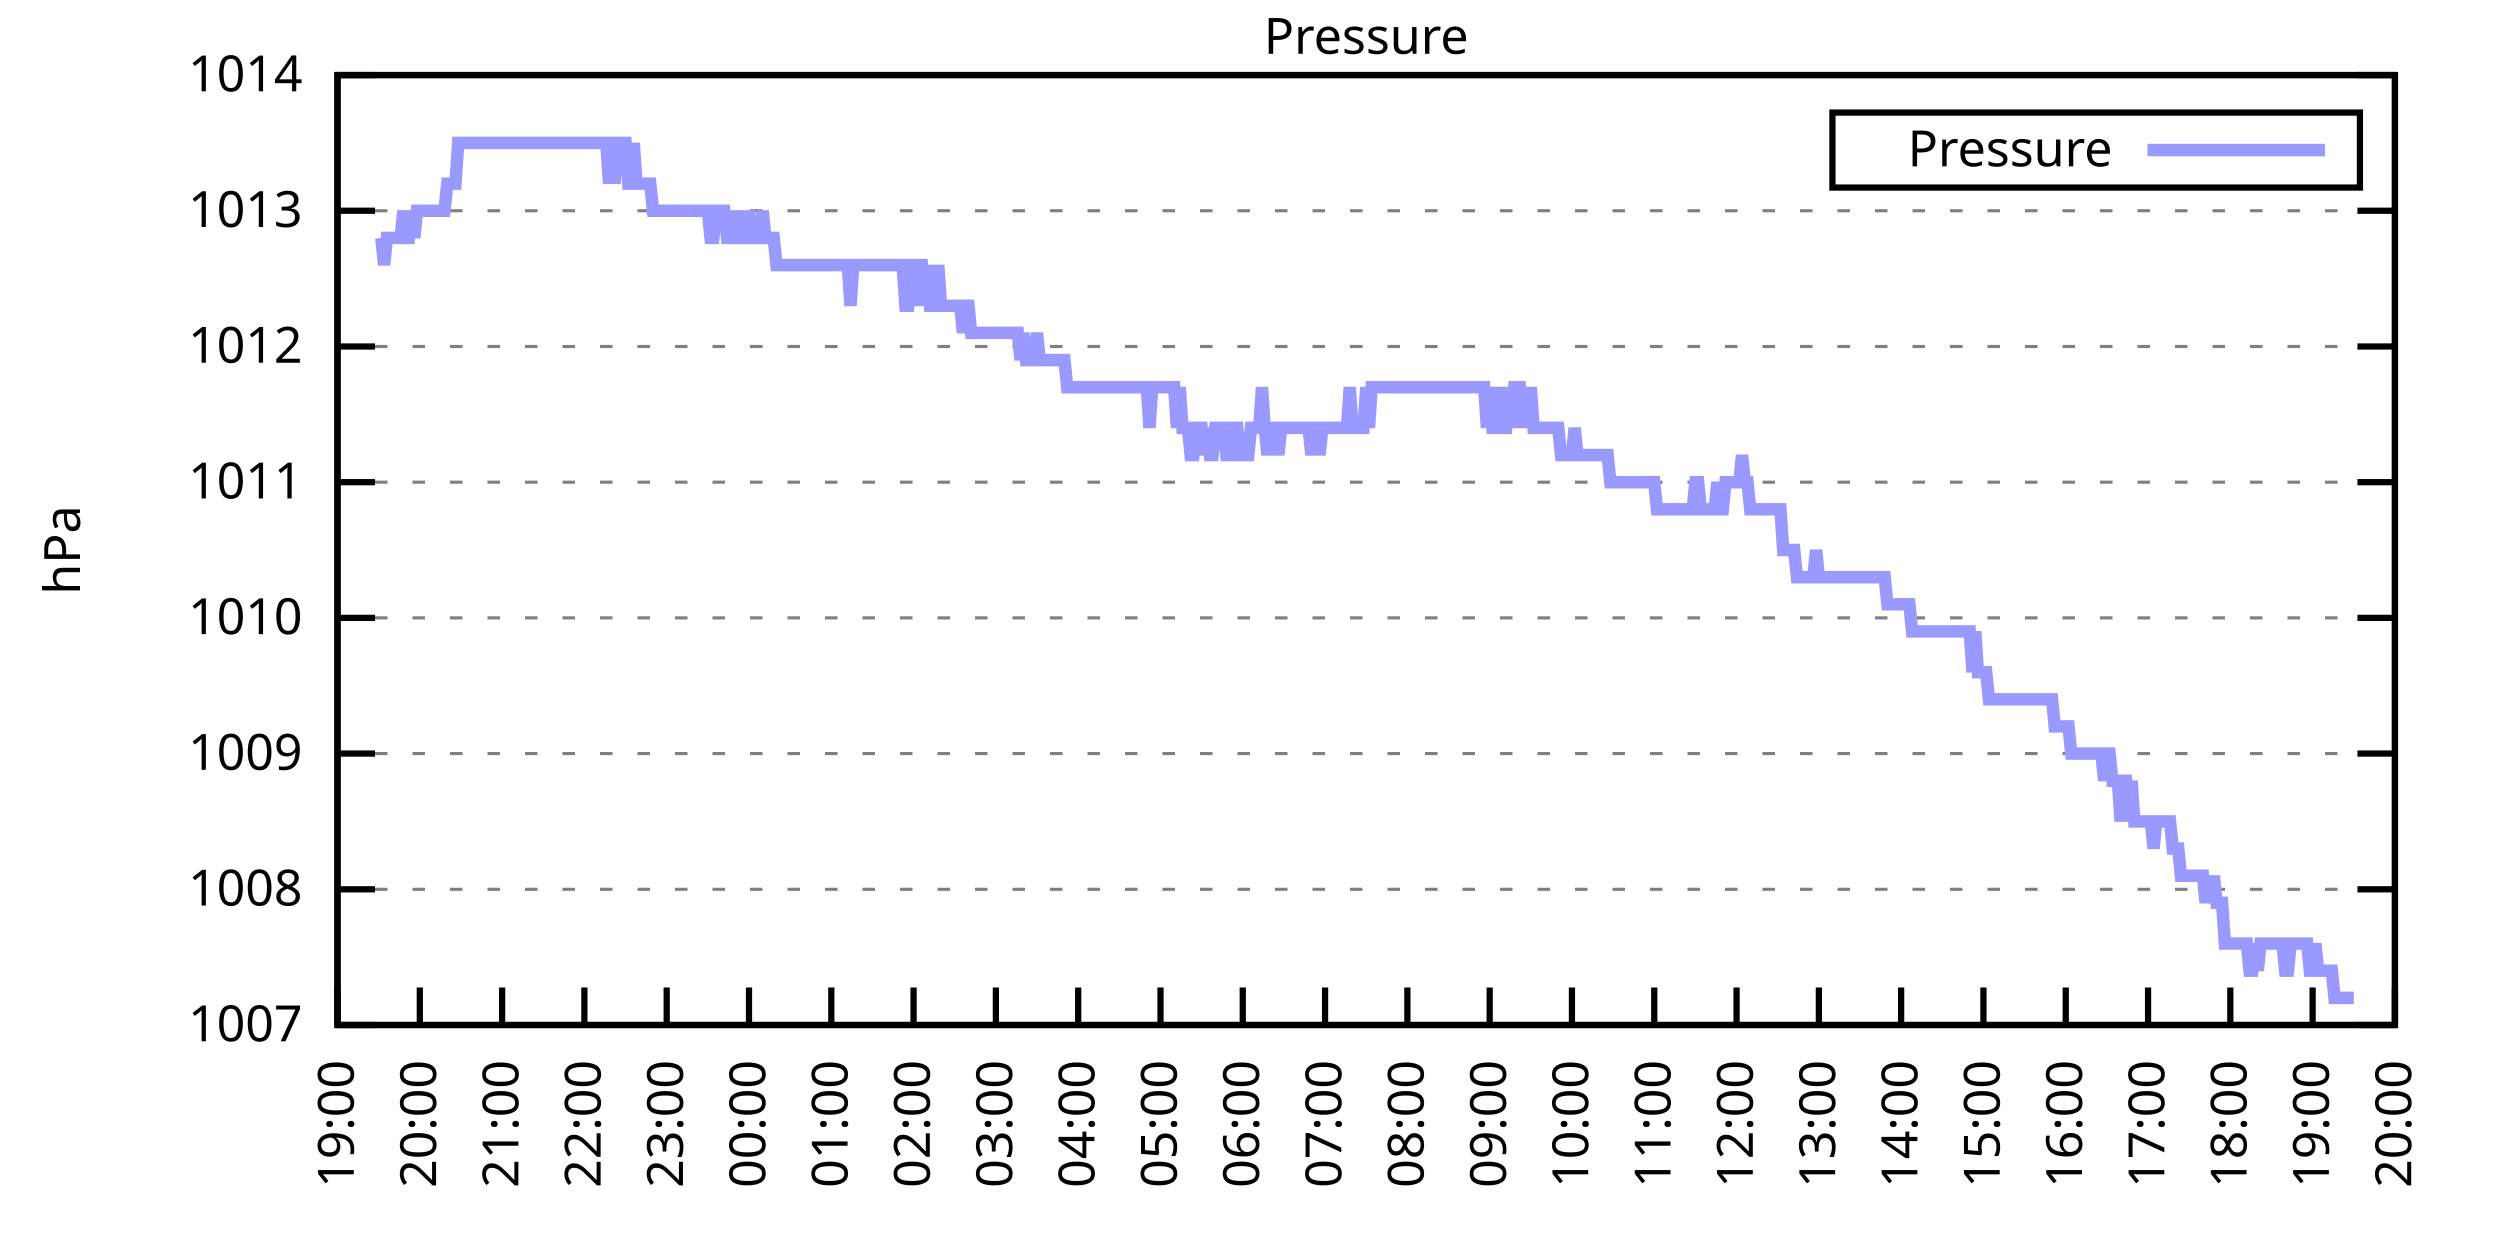
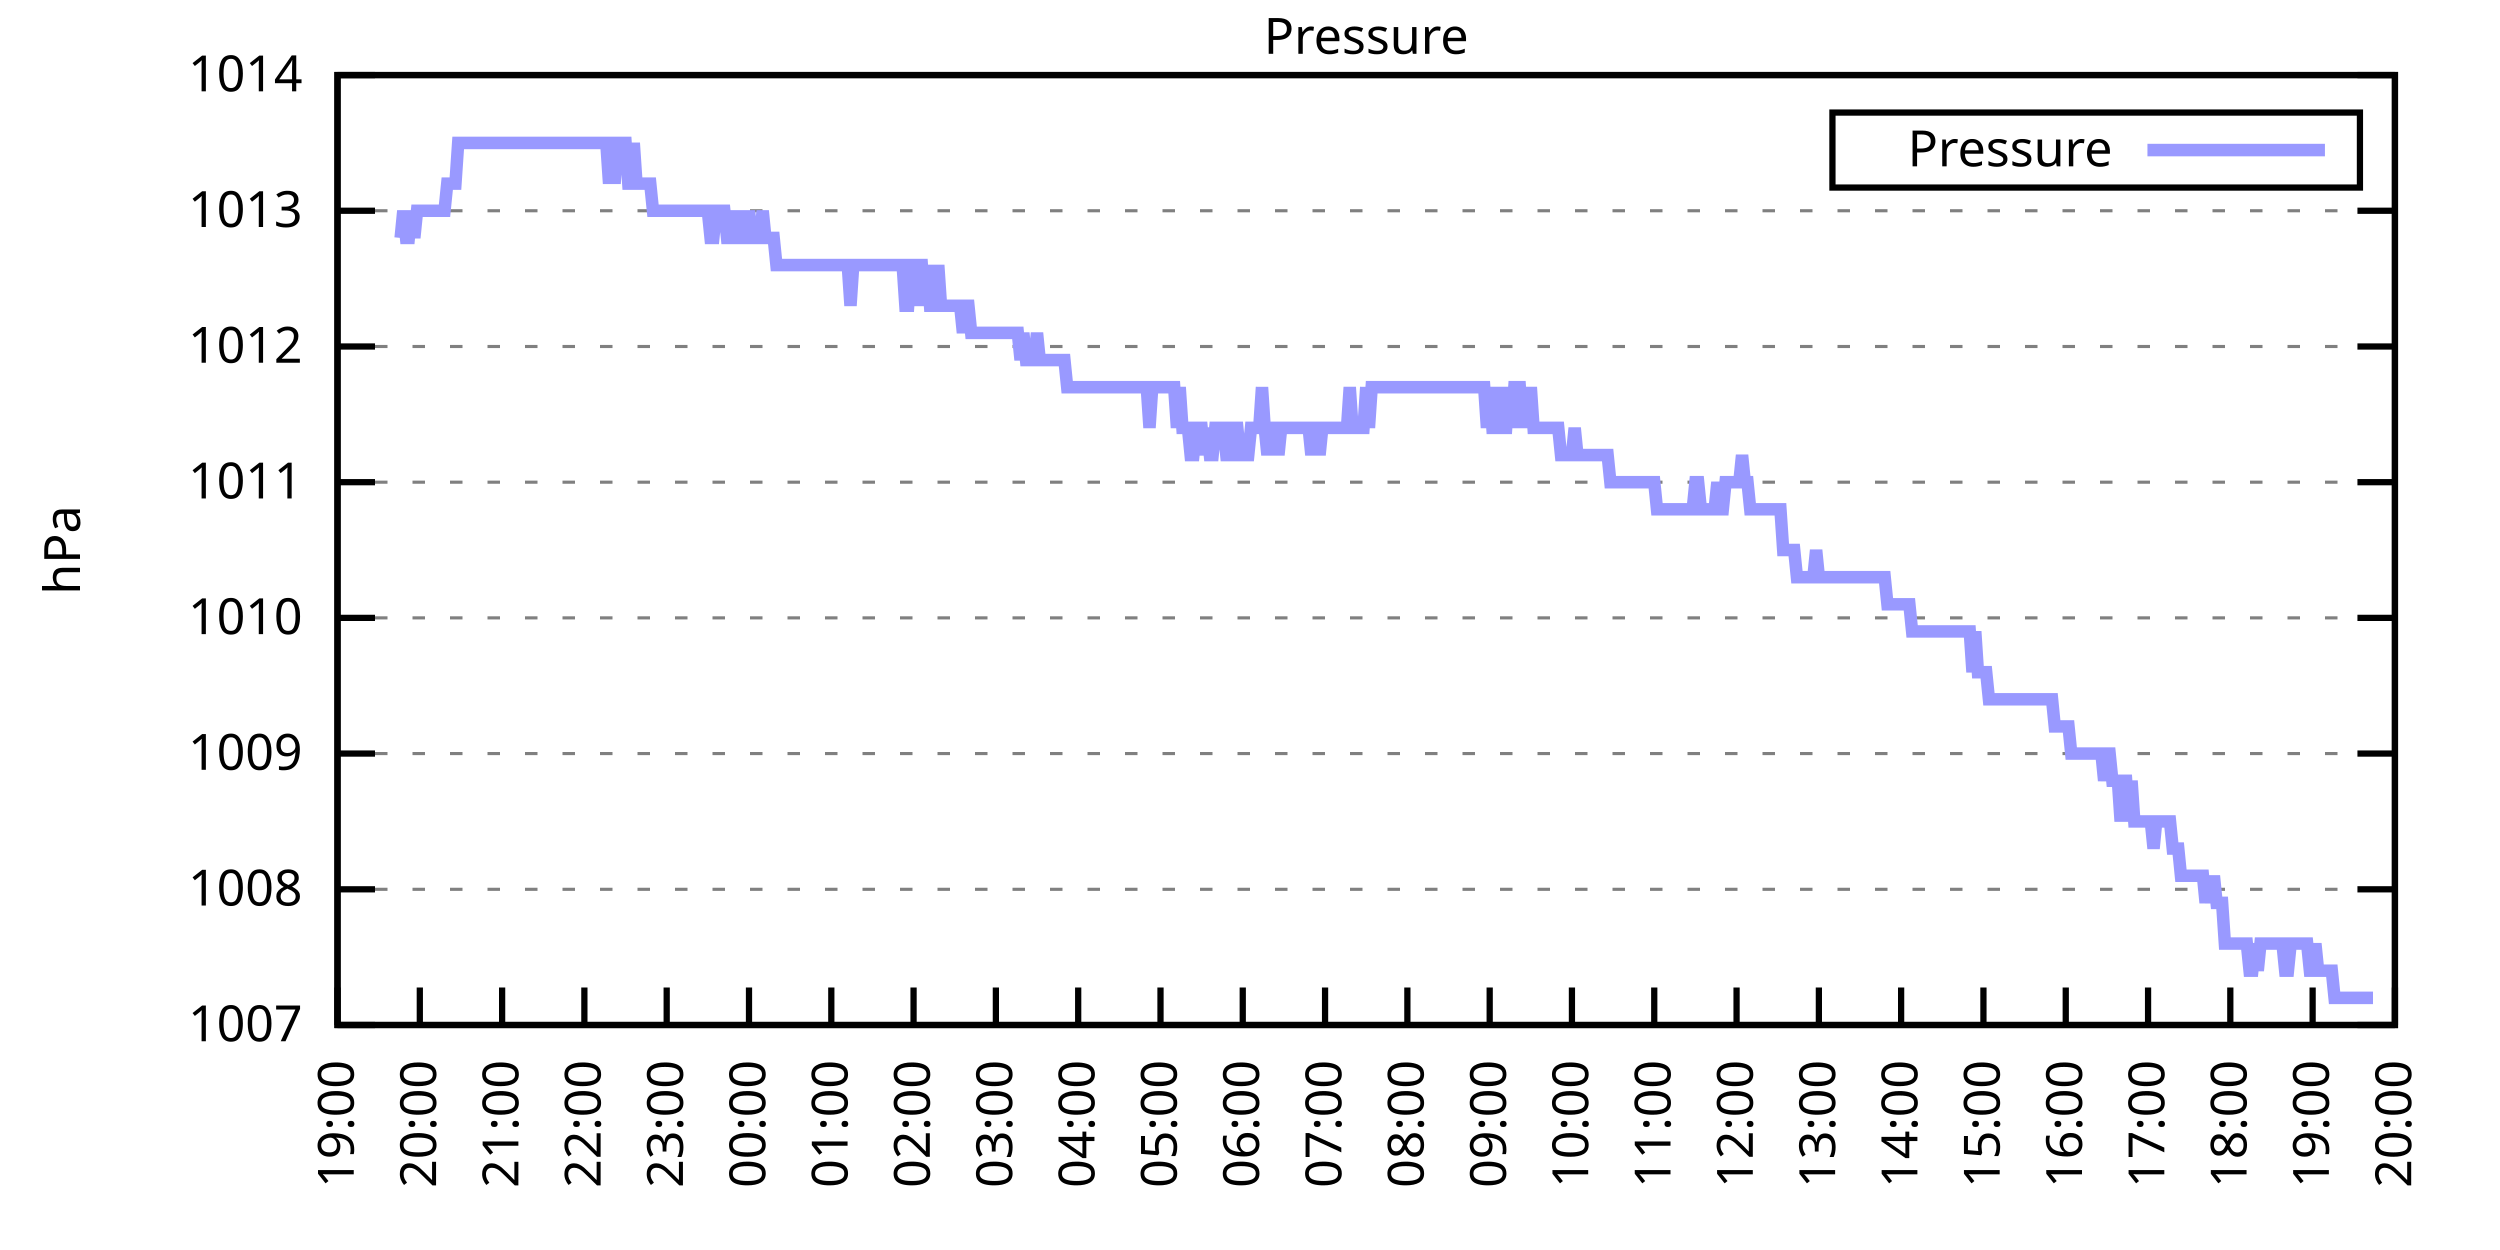
<svg xmlns="http://www.w3.org/2000/svg" xmlns:xlink="http://www.w3.org/1999/xlink" width="400" height="200" viewBox="0 0 400 200">
  <g id="gnuplot_canvas">
    <rect x="0" y="0" width="400" height="200" fill="none" />
    <defs>
      <circle id="gpDot" r="0.5" stroke-width="0.5" stroke="currentColor" />
      <path id="gpPt0" stroke-width="0.333" stroke="currentColor" d="M-1,0 h2 M0,-1 v2" />
      <path id="gpPt1" stroke-width="0.333" stroke="currentColor" d="M-1,-1 L1,1 M1,-1 L-1,1" />
      <path id="gpPt2" stroke-width="0.333" stroke="currentColor" d="M-1,0 L1,0 M0,-1 L0,1 M-1,-1 L1,1 M-1,1 L1,-1" />
      <rect id="gpPt3" stroke-width="0.333" stroke="currentColor" x="-1" y="-1" width="2" height="2" />
      <rect id="gpPt4" stroke-width="0.333" stroke="currentColor" fill="currentColor" x="-1" y="-1" width="2" height="2" />
      <circle id="gpPt5" stroke-width="0.333" stroke="currentColor" cx="0" cy="0" r="1" />
      <use xlink:href="#gpPt5" id="gpPt6" fill="currentColor" stroke="none" />
      <path id="gpPt7" stroke-width="0.333" stroke="currentColor" d="M0,-1.33 L-1.33,0.67 L1.33,0.67 z" />
      <use xlink:href="#gpPt7" id="gpPt8" fill="currentColor" stroke="none" />
      <use xlink:href="#gpPt7" id="gpPt9" stroke="currentColor" transform="rotate(180)" />
      <use xlink:href="#gpPt9" id="gpPt10" fill="currentColor" stroke="none" />
      <use xlink:href="#gpPt3" id="gpPt11" stroke="currentColor" transform="rotate(45)" />
      <use xlink:href="#gpPt11" id="gpPt12" fill="currentColor" stroke="none" />
      <path id="gpPt13" stroke-width="0.333" stroke="currentColor" d="M0,1.330 L1.265,0.411 L0.782,-1.067 L-0.782,-1.076 L-1.265,0.411 z" />
      <use xlink:href="#gpPt13" id="gpPt14" fill="currentColor" stroke="none" />
      <filter id="textbox" filterUnits="objectBoundingBox" x="0" y="0" height="1" width="1">
        <feFlood flood-color="white" flood-opacity="1" result="bgnd" />
        <feComposite in="SourceGraphic" in2="bgnd" operator="atop" />
      </filter>
      <filter id="greybox" filterUnits="objectBoundingBox" x="0" y="0" height="1" width="1">
        <feFlood flood-color="lightgrey" flood-opacity="1" result="grey" />
        <feComposite in="SourceGraphic" in2="grey" operator="atop" />
      </filter>
    </defs>
    <g fill="none" color="white" stroke="currentColor" stroke-width="1.00" stroke-linecap="butt" stroke-linejoin="miter">
</g>
    <g fill="none" color="black" stroke="currentColor" stroke-width="1.00" stroke-linecap="butt" stroke-linejoin="miter">
      <g stroke="none" shape-rendering="crispEdges">
        <polygon fill="rgb(255, 255, 255)" points="54.00,164.00 383.18,164.00 383.18,12.02 54.00,12.02 " />
      </g>
    </g>
    <g fill="none" color="black" stroke="currentColor" stroke-width="1.00" stroke-linecap="butt" stroke-linejoin="miter">
</g>
    <g fill="none" color="black" stroke="black" stroke-width="0.50" stroke-linecap="butt" stroke-linejoin="miter">
</g>
    <g fill="none" color="gray" stroke="currentColor" stroke-width="0.50" stroke-linecap="butt" stroke-linejoin="miter">
      <path stroke="gray" stroke-dasharray="2,4" class="gridline" d="M54.00,164.00 L383.19,164.00  " />
    </g>
    <g fill="none" color="gray" stroke="gray" stroke-width="1.00" stroke-linecap="butt" stroke-linejoin="miter">
</g>
    <g fill="none" color="black" stroke="currentColor" stroke-width="1.00" stroke-linecap="butt" stroke-linejoin="miter">
      <path stroke="black" d="M54.00,164.00 L60.00,164.00 M383.19,164.00 L377.19,164.00  " />
      <g transform="translate(48.40,166.60)" stroke="none" fill="black" font-family="Sans" font-size="8.00" text-anchor="end">
        <text>
          <tspan font-family="Sans"> 1007</tspan>
        </text>
      </g>
    </g>
    <g fill="none" color="black" stroke="currentColor" stroke-width="1.00" stroke-linecap="butt" stroke-linejoin="miter">
</g>
    <g fill="none" color="black" stroke="black" stroke-width="0.50" stroke-linecap="butt" stroke-linejoin="miter">
</g>
    <g fill="none" color="gray" stroke="currentColor" stroke-width="0.50" stroke-linecap="butt" stroke-linejoin="miter">
      <path stroke="gray" stroke-dasharray="2,4" class="gridline" d="M54.00,142.29 L383.19,142.29  " />
    </g>
    <g fill="none" color="gray" stroke="gray" stroke-width="1.00" stroke-linecap="butt" stroke-linejoin="miter">
</g>
    <g fill="none" color="black" stroke="currentColor" stroke-width="1.00" stroke-linecap="butt" stroke-linejoin="miter">
      <path stroke="black" d="M54.00,142.29 L60.00,142.29 M383.19,142.29 L377.19,142.29  " />
      <g transform="translate(48.40,144.89)" stroke="none" fill="black" font-family="Sans" font-size="8.00" text-anchor="end">
        <text>
          <tspan font-family="Sans"> 1008</tspan>
        </text>
      </g>
    </g>
    <g fill="none" color="black" stroke="currentColor" stroke-width="1.00" stroke-linecap="butt" stroke-linejoin="miter">
</g>
    <g fill="none" color="black" stroke="black" stroke-width="0.50" stroke-linecap="butt" stroke-linejoin="miter">
</g>
    <g fill="none" color="gray" stroke="currentColor" stroke-width="0.50" stroke-linecap="butt" stroke-linejoin="miter">
      <path stroke="gray" stroke-dasharray="2,4" class="gridline" d="M54.00,120.57 L383.19,120.57  " />
    </g>
    <g fill="none" color="gray" stroke="gray" stroke-width="1.00" stroke-linecap="butt" stroke-linejoin="miter">
</g>
    <g fill="none" color="black" stroke="currentColor" stroke-width="1.00" stroke-linecap="butt" stroke-linejoin="miter">
      <path stroke="black" d="M54.00,120.57 L60.00,120.57 M383.19,120.57 L377.19,120.57  " />
      <g transform="translate(48.40,123.17)" stroke="none" fill="black" font-family="Sans" font-size="8.00" text-anchor="end">
        <text>
          <tspan font-family="Sans"> 1009</tspan>
        </text>
      </g>
    </g>
    <g fill="none" color="black" stroke="currentColor" stroke-width="1.00" stroke-linecap="butt" stroke-linejoin="miter">
</g>
    <g fill="none" color="black" stroke="black" stroke-width="0.50" stroke-linecap="butt" stroke-linejoin="miter">
</g>
    <g fill="none" color="gray" stroke="currentColor" stroke-width="0.50" stroke-linecap="butt" stroke-linejoin="miter">
      <path stroke="gray" stroke-dasharray="2,4" class="gridline" d="M54.00,98.86 L383.19,98.86  " />
    </g>
    <g fill="none" color="gray" stroke="gray" stroke-width="1.00" stroke-linecap="butt" stroke-linejoin="miter">
</g>
    <g fill="none" color="black" stroke="currentColor" stroke-width="1.00" stroke-linecap="butt" stroke-linejoin="miter">
      <path stroke="black" d="M54.00,98.86 L60.00,98.86 M383.19,98.86 L377.19,98.86  " />
      <g transform="translate(48.40,101.46)" stroke="none" fill="black" font-family="Sans" font-size="8.00" text-anchor="end">
        <text>
          <tspan font-family="Sans"> 1010</tspan>
        </text>
      </g>
    </g>
    <g fill="none" color="black" stroke="currentColor" stroke-width="1.00" stroke-linecap="butt" stroke-linejoin="miter">
</g>
    <g fill="none" color="black" stroke="black" stroke-width="0.50" stroke-linecap="butt" stroke-linejoin="miter">
</g>
    <g fill="none" color="gray" stroke="currentColor" stroke-width="0.50" stroke-linecap="butt" stroke-linejoin="miter">
      <path stroke="gray" stroke-dasharray="2,4" class="gridline" d="M54.00,77.15 L383.19,77.15  " />
    </g>
    <g fill="none" color="gray" stroke="gray" stroke-width="1.00" stroke-linecap="butt" stroke-linejoin="miter">
</g>
    <g fill="none" color="black" stroke="currentColor" stroke-width="1.00" stroke-linecap="butt" stroke-linejoin="miter">
      <path stroke="black" d="M54.00,77.15 L60.00,77.15 M383.19,77.15 L377.19,77.15  " />
      <g transform="translate(48.40,79.75)" stroke="none" fill="black" font-family="Sans" font-size="8.00" text-anchor="end">
        <text>
          <tspan font-family="Sans"> 1011</tspan>
        </text>
      </g>
    </g>
    <g fill="none" color="black" stroke="currentColor" stroke-width="1.00" stroke-linecap="butt" stroke-linejoin="miter">
</g>
    <g fill="none" color="black" stroke="black" stroke-width="0.50" stroke-linecap="butt" stroke-linejoin="miter">
</g>
    <g fill="none" color="gray" stroke="currentColor" stroke-width="0.50" stroke-linecap="butt" stroke-linejoin="miter">
      <path stroke="gray" stroke-dasharray="2,4" class="gridline" d="M54.00,55.44 L383.19,55.44  " />
    </g>
    <g fill="none" color="gray" stroke="gray" stroke-width="1.00" stroke-linecap="butt" stroke-linejoin="miter">
</g>
    <g fill="none" color="black" stroke="currentColor" stroke-width="1.00" stroke-linecap="butt" stroke-linejoin="miter">
      <path stroke="black" d="M54.00,55.44 L60.00,55.44 M383.19,55.44 L377.19,55.44  " />
      <g transform="translate(48.40,58.04)" stroke="none" fill="black" font-family="Sans" font-size="8.00" text-anchor="end">
        <text>
          <tspan font-family="Sans"> 1012</tspan>
        </text>
      </g>
    </g>
    <g fill="none" color="black" stroke="currentColor" stroke-width="1.00" stroke-linecap="butt" stroke-linejoin="miter">
</g>
    <g fill="none" color="black" stroke="black" stroke-width="0.50" stroke-linecap="butt" stroke-linejoin="miter">
</g>
    <g fill="none" color="gray" stroke="currentColor" stroke-width="0.50" stroke-linecap="butt" stroke-linejoin="miter">
      <path stroke="gray" stroke-dasharray="2,4" class="gridline" d="M54.00,33.72 L383.19,33.72  " />
    </g>
    <g fill="none" color="gray" stroke="gray" stroke-width="1.00" stroke-linecap="butt" stroke-linejoin="miter">
</g>
    <g fill="none" color="black" stroke="currentColor" stroke-width="1.00" stroke-linecap="butt" stroke-linejoin="miter">
      <path stroke="black" d="M54.00,33.72 L60.00,33.72 M383.19,33.72 L377.19,33.72  " />
      <g transform="translate(48.40,36.32)" stroke="none" fill="black" font-family="Sans" font-size="8.00" text-anchor="end">
        <text>
          <tspan font-family="Sans"> 1013</tspan>
        </text>
      </g>
    </g>
    <g fill="none" color="black" stroke="currentColor" stroke-width="1.00" stroke-linecap="butt" stroke-linejoin="miter">
</g>
    <g fill="none" color="black" stroke="black" stroke-width="0.50" stroke-linecap="butt" stroke-linejoin="miter">
</g>
    <g fill="none" color="gray" stroke="currentColor" stroke-width="0.50" stroke-linecap="butt" stroke-linejoin="miter">
      <path stroke="gray" stroke-dasharray="2,4" class="gridline" d="M54.00,12.01 L383.19,12.01  " />
    </g>
    <g fill="none" color="gray" stroke="gray" stroke-width="1.00" stroke-linecap="butt" stroke-linejoin="miter">
</g>
    <g fill="none" color="black" stroke="currentColor" stroke-width="1.00" stroke-linecap="butt" stroke-linejoin="miter">
      <path stroke="black" d="M54.00,12.01 L60.00,12.01 M383.19,12.01 L377.19,12.01  " />
      <g transform="translate(48.40,14.61)" stroke="none" fill="black" font-family="Sans" font-size="8.00" text-anchor="end">
        <text>
          <tspan font-family="Sans"> 1014</tspan>
        </text>
      </g>
    </g>
    <g fill="none" color="black" stroke="currentColor" stroke-width="1.00" stroke-linecap="butt" stroke-linejoin="miter">
      <path stroke="black" d="M54.00,164.00 L54.00,158.00  " />
      <g transform="translate(56.60,169.60) rotate(270.00)" stroke="none" fill="black" font-family="Sans" font-size="8.00" text-anchor="end">
        <text>
          <tspan font-family="Sans">19:00</tspan>
        </text>
      </g>
    </g>
    <g fill="none" color="black" stroke="currentColor" stroke-width="1.00" stroke-linecap="butt" stroke-linejoin="miter">
      <path stroke="black" d="M67.17,164.00 L67.17,158.00  " />
      <g transform="translate(69.77,169.60) rotate(270.00)" stroke="none" fill="black" font-family="Sans" font-size="8.00" text-anchor="end">
        <text>
          <tspan font-family="Sans">20:00</tspan>
        </text>
      </g>
    </g>
    <g fill="none" color="black" stroke="currentColor" stroke-width="1.00" stroke-linecap="butt" stroke-linejoin="miter">
      <path stroke="black" d="M80.34,164.00 L80.34,158.00  " />
      <g transform="translate(82.94,169.60) rotate(270.00)" stroke="none" fill="black" font-family="Sans" font-size="8.00" text-anchor="end">
        <text>
          <tspan font-family="Sans">21:00</tspan>
        </text>
      </g>
    </g>
    <g fill="none" color="black" stroke="currentColor" stroke-width="1.00" stroke-linecap="butt" stroke-linejoin="miter">
      <path stroke="black" d="M93.50,164.00 L93.50,158.00  " />
      <g transform="translate(96.10,169.60) rotate(270.00)" stroke="none" fill="black" font-family="Sans" font-size="8.00" text-anchor="end">
        <text>
          <tspan font-family="Sans">22:00</tspan>
        </text>
      </g>
    </g>
    <g fill="none" color="black" stroke="currentColor" stroke-width="1.00" stroke-linecap="butt" stroke-linejoin="miter">
      <path stroke="black" d="M106.67,164.00 L106.67,158.00  " />
      <g transform="translate(109.27,169.60) rotate(270.00)" stroke="none" fill="black" font-family="Sans" font-size="8.00" text-anchor="end">
        <text>
          <tspan font-family="Sans">23:00</tspan>
        </text>
      </g>
    </g>
    <g fill="none" color="black" stroke="currentColor" stroke-width="1.00" stroke-linecap="butt" stroke-linejoin="miter">
      <path stroke="black" d="M119.84,164.00 L119.84,158.00  " />
      <g transform="translate(122.44,169.60) rotate(270.00)" stroke="none" fill="black" font-family="Sans" font-size="8.00" text-anchor="end">
        <text>
          <tspan font-family="Sans">00:00</tspan>
        </text>
      </g>
    </g>
    <g fill="none" color="black" stroke="currentColor" stroke-width="1.00" stroke-linecap="butt" stroke-linejoin="miter">
      <path stroke="black" d="M133.01,164.00 L133.01,158.00  " />
      <g transform="translate(135.61,169.60) rotate(270.00)" stroke="none" fill="black" font-family="Sans" font-size="8.00" text-anchor="end">
        <text>
          <tspan font-family="Sans">01:00</tspan>
        </text>
      </g>
    </g>
    <g fill="none" color="black" stroke="currentColor" stroke-width="1.00" stroke-linecap="butt" stroke-linejoin="miter">
      <path stroke="black" d="M146.17,164.00 L146.17,158.00  " />
      <g transform="translate(148.77,169.60) rotate(270.00)" stroke="none" fill="black" font-family="Sans" font-size="8.00" text-anchor="end">
        <text>
          <tspan font-family="Sans">02:00</tspan>
        </text>
      </g>
    </g>
    <g fill="none" color="black" stroke="currentColor" stroke-width="1.00" stroke-linecap="butt" stroke-linejoin="miter">
      <path stroke="black" d="M159.34,164.00 L159.34,158.00  " />
      <g transform="translate(161.94,169.60) rotate(270.00)" stroke="none" fill="black" font-family="Sans" font-size="8.00" text-anchor="end">
        <text>
          <tspan font-family="Sans">03:00</tspan>
        </text>
      </g>
    </g>
    <g fill="none" color="black" stroke="currentColor" stroke-width="1.00" stroke-linecap="butt" stroke-linejoin="miter">
      <path stroke="black" d="M172.51,164.00 L172.51,158.00  " />
      <g transform="translate(175.11,169.60) rotate(270.00)" stroke="none" fill="black" font-family="Sans" font-size="8.00" text-anchor="end">
        <text>
          <tspan font-family="Sans">04:00</tspan>
        </text>
      </g>
    </g>
    <g fill="none" color="black" stroke="currentColor" stroke-width="1.00" stroke-linecap="butt" stroke-linejoin="miter">
      <path stroke="black" d="M185.68,164.00 L185.68,158.00  " />
      <g transform="translate(188.28,169.60) rotate(270.00)" stroke="none" fill="black" font-family="Sans" font-size="8.00" text-anchor="end">
        <text>
          <tspan font-family="Sans">05:00</tspan>
        </text>
      </g>
    </g>
    <g fill="none" color="black" stroke="currentColor" stroke-width="1.00" stroke-linecap="butt" stroke-linejoin="miter">
      <path stroke="black" d="M198.84,164.00 L198.84,158.00  " />
      <g transform="translate(201.44,169.60) rotate(270.00)" stroke="none" fill="black" font-family="Sans" font-size="8.00" text-anchor="end">
        <text>
          <tspan font-family="Sans">06:00</tspan>
        </text>
      </g>
    </g>
    <g fill="none" color="black" stroke="currentColor" stroke-width="1.00" stroke-linecap="butt" stroke-linejoin="miter">
      <path stroke="black" d="M212.01,164.00 L212.01,158.00  " />
      <g transform="translate(214.61,169.60) rotate(270.00)" stroke="none" fill="black" font-family="Sans" font-size="8.00" text-anchor="end">
        <text>
          <tspan font-family="Sans">07:00</tspan>
        </text>
      </g>
    </g>
    <g fill="none" color="black" stroke="currentColor" stroke-width="1.00" stroke-linecap="butt" stroke-linejoin="miter">
      <path stroke="black" d="M225.18,164.00 L225.18,158.00  " />
      <g transform="translate(227.78,169.60) rotate(270.00)" stroke="none" fill="black" font-family="Sans" font-size="8.00" text-anchor="end">
        <text>
          <tspan font-family="Sans">08:00</tspan>
        </text>
      </g>
    </g>
    <g fill="none" color="black" stroke="currentColor" stroke-width="1.00" stroke-linecap="butt" stroke-linejoin="miter">
      <path stroke="black" d="M238.35,164.00 L238.35,158.00  " />
      <g transform="translate(240.95,169.60) rotate(270.00)" stroke="none" fill="black" font-family="Sans" font-size="8.00" text-anchor="end">
        <text>
          <tspan font-family="Sans">09:00</tspan>
        </text>
      </g>
    </g>
    <g fill="none" color="black" stroke="currentColor" stroke-width="1.00" stroke-linecap="butt" stroke-linejoin="miter">
      <path stroke="black" d="M251.51,164.00 L251.51,158.00  " />
      <g transform="translate(254.11,169.60) rotate(270.00)" stroke="none" fill="black" font-family="Sans" font-size="8.00" text-anchor="end">
        <text>
          <tspan font-family="Sans">10:00</tspan>
        </text>
      </g>
    </g>
    <g fill="none" color="black" stroke="currentColor" stroke-width="1.00" stroke-linecap="butt" stroke-linejoin="miter">
      <path stroke="black" d="M264.68,164.00 L264.68,158.00  " />
      <g transform="translate(267.28,169.60) rotate(270.00)" stroke="none" fill="black" font-family="Sans" font-size="8.00" text-anchor="end">
        <text>
          <tspan font-family="Sans">11:00</tspan>
        </text>
      </g>
    </g>
    <g fill="none" color="black" stroke="currentColor" stroke-width="1.00" stroke-linecap="butt" stroke-linejoin="miter">
      <path stroke="black" d="M277.85,164.00 L277.85,158.00  " />
      <g transform="translate(280.45,169.60) rotate(270.00)" stroke="none" fill="black" font-family="Sans" font-size="8.00" text-anchor="end">
        <text>
          <tspan font-family="Sans">12:00</tspan>
        </text>
      </g>
    </g>
    <g fill="none" color="black" stroke="currentColor" stroke-width="1.00" stroke-linecap="butt" stroke-linejoin="miter">
      <path stroke="black" d="M291.02,164.00 L291.02,158.00  " />
      <g transform="translate(293.62,169.60) rotate(270.00)" stroke="none" fill="black" font-family="Sans" font-size="8.00" text-anchor="end">
        <text>
          <tspan font-family="Sans">13:00</tspan>
        </text>
      </g>
    </g>
    <g fill="none" color="black" stroke="currentColor" stroke-width="1.00" stroke-linecap="butt" stroke-linejoin="miter">
      <path stroke="black" d="M304.18,164.00 L304.18,158.00  " />
      <g transform="translate(306.78,169.60) rotate(270.00)" stroke="none" fill="black" font-family="Sans" font-size="8.00" text-anchor="end">
        <text>
          <tspan font-family="Sans">14:00</tspan>
        </text>
      </g>
    </g>
    <g fill="none" color="black" stroke="currentColor" stroke-width="1.00" stroke-linecap="butt" stroke-linejoin="miter">
      <path stroke="black" d="M317.35,164.00 L317.35,158.00  " />
      <g transform="translate(319.95,169.60) rotate(270.00)" stroke="none" fill="black" font-family="Sans" font-size="8.00" text-anchor="end">
        <text>
          <tspan font-family="Sans">15:00</tspan>
        </text>
      </g>
    </g>
    <g fill="none" color="black" stroke="currentColor" stroke-width="1.00" stroke-linecap="butt" stroke-linejoin="miter">
      <path stroke="black" d="M330.52,164.00 L330.52,158.00  " />
      <g transform="translate(333.12,169.60) rotate(270.00)" stroke="none" fill="black" font-family="Sans" font-size="8.00" text-anchor="end">
        <text>
          <tspan font-family="Sans">16:00</tspan>
        </text>
      </g>
    </g>
    <g fill="none" color="black" stroke="currentColor" stroke-width="1.00" stroke-linecap="butt" stroke-linejoin="miter">
      <path stroke="black" d="M343.69,164.00 L343.69,158.00  " />
      <g transform="translate(346.29,169.60) rotate(270.00)" stroke="none" fill="black" font-family="Sans" font-size="8.00" text-anchor="end">
        <text>
          <tspan font-family="Sans">17:00</tspan>
        </text>
      </g>
    </g>
    <g fill="none" color="black" stroke="currentColor" stroke-width="1.00" stroke-linecap="butt" stroke-linejoin="miter">
      <path stroke="black" d="M356.85,164.00 L356.85,158.00  " />
      <g transform="translate(359.45,169.60) rotate(270.00)" stroke="none" fill="black" font-family="Sans" font-size="8.00" text-anchor="end">
        <text>
          <tspan font-family="Sans">18:00</tspan>
        </text>
      </g>
    </g>
    <g fill="none" color="black" stroke="currentColor" stroke-width="1.00" stroke-linecap="butt" stroke-linejoin="miter">
      <path stroke="black" d="M370.02,164.00 L370.02,158.00  " />
      <g transform="translate(372.62,169.60) rotate(270.00)" stroke="none" fill="black" font-family="Sans" font-size="8.00" text-anchor="end">
        <text>
          <tspan font-family="Sans">19:00</tspan>
        </text>
      </g>
    </g>
    <g fill="none" color="black" stroke="currentColor" stroke-width="1.00" stroke-linecap="butt" stroke-linejoin="miter">
      <path stroke="black" d="M383.19,164.00 L383.19,158.00  " />
      <g transform="translate(385.79,169.60) rotate(270.00)" stroke="none" fill="black" font-family="Sans" font-size="8.00" text-anchor="end">
        <text>
          <tspan font-family="Sans">20:00</tspan>
        </text>
      </g>
    </g>
    <g fill="none" color="black" stroke="currentColor" stroke-width="1.00" stroke-linecap="butt" stroke-linejoin="miter">
</g>
    <g fill="none" color="black" stroke="currentColor" stroke-width="1.00" stroke-linecap="butt" stroke-linejoin="miter">
      <path stroke="black" d="M54.00,12.01 L54.00,164.00 L383.19,164.00 L383.19,12.01 L54.00,12.01 Z  " />
    </g>
    <g fill="none" color="black" stroke="currentColor" stroke-width="1.00" stroke-linecap="butt" stroke-linejoin="miter">
</g>
    <g fill="none" color="black" stroke="currentColor" stroke-width="1.00" stroke-linecap="butt" stroke-linejoin="miter">
      <path stroke="black" d="M293.19,30.01 L293.19,18.01 L377.59,18.01 L377.59,30.01 L293.19,30.01 Z  " />
    </g>
    <g id="Pressure_plot_1">
      <g fill="none" color="white" stroke="black" stroke-width="2.00" stroke-linecap="butt" stroke-linejoin="miter">
</g>
      <g fill="none" color="black" stroke="currentColor" stroke-width="2.00" stroke-linecap="butt" stroke-linejoin="miter">
        <g transform="translate(337.99,26.61)" stroke="none" fill="black" font-family="Sans" font-size="8.00" text-anchor="end">
          <text>
            <tspan font-family="Sans">Pressure</tspan>
          </text>
        </g>
      </g>
      <g fill="none" color="black" stroke="currentColor" stroke-width="2.00" stroke-linecap="butt" stroke-linejoin="miter">
-         <path stroke="rgb(153, 153, 255)" d="M343.59,24.01 L371.99,24.01 M61.02,38.07 L61.46,42.41 L61.90,38.07 L62.34,38.07 L62.78,38.07 L63.22,38.07   L63.66,38.07 L64.10,38.07 L64.53,33.72 L64.97,38.07 L65.41,38.07 L65.85,33.72 L66.29,38.07 L66.73,33.72   L67.17,33.72 L67.61,33.72 L68.05,33.72 L68.48,33.72 L68.92,33.72 L69.36,33.72 L69.80,33.72 L70.24,33.72   L70.68,33.72 L71.12,33.72 L71.56,29.38 L72.00,29.38 L72.43,29.38 L72.87,29.38 L73.31,22.87 L73.75,22.87   L74.19,22.87 L74.63,22.87 L75.07,22.87 L75.51,22.87 L75.95,22.87 L76.38,22.87 L76.82,22.87 L77.26,22.87   L77.70,22.87 L78.14,22.87 L78.58,22.87 L79.02,22.87 L79.46,22.87 L79.90,22.87 L80.34,22.87 L80.77,22.87   L81.21,22.87 L81.65,22.87 L82.09,22.87 L82.53,22.87 L82.97,22.87 L83.41,22.87 L83.85,22.87 L84.29,22.87   L84.72,22.87 L85.16,22.87 L85.60,22.87 L86.04,22.87 L86.48,22.87 L86.92,22.87 L87.36,22.87 L87.80,22.87   L88.24,22.87 L88.67,22.87 L89.11,22.87 L89.55,22.87 L89.99,22.87 L90.43,22.87 L90.87,22.87 L91.31,22.87   L91.75,22.87 L92.19,22.87 L92.62,22.87 L93.06,22.87 L93.50,22.87 L93.94,22.87 L94.38,22.87 L94.82,22.87   L95.26,22.87 L95.70,22.87 L96.14,22.87 L96.58,22.87 L97.01,22.87 L97.45,29.38 L97.89,22.87 L98.33,29.38   L98.77,22.87 L99.21,22.87 L99.65,22.87 L100.09,22.87 L100.53,29.38 L100.96,29.38 L101.40,22.87 L101.84,29.38   L102.28,29.38 L102.72,29.38 L103.16,29.38 L103.60,29.38 L104.04,29.38 L104.48,33.72 L104.91,33.72 L105.35,33.72   L105.79,33.72 L106.23,33.72 L106.67,33.72 L107.11,33.72 L107.55,33.72 L107.99,33.72 L108.43,33.72 L108.87,33.72   L109.30,33.72 L109.74,33.72 L110.18,33.72 L110.62,33.72 L111.06,33.72 L111.50,33.72 L111.94,33.72 L112.38,33.72   L112.82,33.72 L113.25,33.72 L113.69,38.07 L114.13,38.07 L114.57,33.72 L115.01,33.72 L115.45,33.72 L115.89,33.72   L116.33,38.07 L116.77,38.07 L117.20,38.07 L117.64,33.72 L118.08,38.07 L118.52,33.72 L118.96,38.07 L119.40,38.07   L119.84,33.72 L120.28,38.07 L120.72,38.07 L121.15,38.07 L121.59,38.07 L122.03,33.72 L122.47,38.07 L122.91,38.07   L123.35,38.07 L123.79,38.07 L124.23,42.41 L124.67,42.41 L125.11,42.41 L125.54,42.41 L125.98,42.41 L126.42,42.41   L126.86,42.41 L127.30,42.41 L127.74,42.41 L128.18,42.41 L128.62,42.41 L129.06,42.41 L129.49,42.41 L129.93,42.41   L130.37,42.41 L130.81,42.41 L131.25,42.41 L131.69,42.41 L132.13,42.41 L132.57,42.41 L133.01,42.41 L133.44,42.41   L133.88,42.41 L134.32,42.41 L134.76,42.41 L135.20,42.41 L135.64,42.41 L136.08,48.92 L136.52,42.41 L136.96,42.41   L137.39,42.41 L137.83,42.41 L138.27,42.41 L138.71,42.41 L139.15,42.41 L139.59,42.41 L140.03,42.41 L140.47,42.41   L140.91,42.41 L141.35,42.41 L141.78,42.41 L142.22,42.41 L142.66,42.41 L143.10,42.41 L143.54,42.41 L143.98,42.41   L144.42,42.41 L144.86,48.92 L145.30,48.92 L145.73,42.41 L146.17,42.41 L146.61,48.92 L147.05,42.41 L147.49,42.41   L147.93,48.92 L148.37,42.41 L148.81,48.92 L149.25,48.92 L149.68,48.92 L150.12,42.41 L150.56,48.92 L151.00,48.92   L151.44,48.92 L151.88,48.92 L152.32,48.92 L152.76,48.92 L153.20,48.92 L153.63,48.92 L154.07,53.26 L154.51,48.92   L154.95,48.92 L155.39,53.26 L155.83,53.26 L156.27,53.26 L156.71,53.26 L157.15,53.26 L157.59,53.26 L158.02,53.26   L158.46,53.26 L158.90,53.26 L159.34,53.26 L159.78,53.26 L160.22,53.26 L160.66,53.26 L161.10,53.26 L161.54,53.26   L161.97,53.26 L162.41,53.26 L162.85,53.26 L163.29,57.61 L163.73,53.26 L164.17,57.61 L164.61,57.61 L165.05,57.61   L165.49,57.61 L165.92,53.26 L166.36,57.61 L166.80,57.61 L167.24,57.61 L167.68,57.61 L168.12,57.61 L168.56,57.61   L169.00,57.61 L169.44,57.61 L169.87,57.61 L170.31,57.61 L170.75,61.95 L171.19,61.95 L171.63,61.95 L172.07,61.95   L172.51,61.95 L172.95,61.95 L173.39,61.95 L173.83,61.95 L174.26,61.95 L174.70,61.95 L175.14,61.95 L175.58,61.95   L176.02,61.95 L176.46,61.95 L176.90,61.95 L177.34,61.95 L177.78,61.95 L178.21,61.95 L178.65,61.95 L179.09,61.95   L179.53,61.95 L179.97,61.95 L180.41,61.95 L180.85,61.95 L181.29,61.95 L181.73,61.95 L182.16,61.95 L182.60,61.95   L183.04,61.95 L183.48,61.95 L183.92,68.46 L184.36,61.95 L184.80,61.95 L185.24,61.95 L185.68,61.95 L186.11,61.95   L186.55,61.95 L186.99,61.95 L187.43,61.95 L187.87,61.95 L188.31,68.46 L188.75,61.95 L189.19,68.46 L189.63,68.46   L190.07,68.46 L190.50,72.81 L190.94,72.81 L191.38,68.46 L191.82,68.46 L192.26,68.46 L192.70,72.81 L193.14,68.46   L193.58,72.81 L194.02,72.81 L194.45,68.46 L194.89,68.46 L195.33,68.46 L195.77,68.46 L196.21,72.81 L196.65,72.81   L197.09,72.81 L197.53,68.46 L197.97,68.46 L198.40,72.81 L198.84,72.81 L199.28,72.81 L199.72,72.81 L200.16,68.46   L200.60,68.46 L201.04,68.46 L201.48,68.46 L201.92,61.95 L202.35,68.46 L202.79,72.81 L203.23,68.46 L203.67,68.46   L204.11,68.46 L204.55,72.81 L204.99,68.46 L205.43,68.46 L205.87,68.46 L206.31,68.46 L206.74,68.46 L207.18,68.46   L207.62,68.46 L208.06,68.46 L208.50,68.46 L208.94,68.46 L209.38,68.46 L209.82,72.81 L210.26,68.46 L210.69,68.46   L211.13,72.81 L211.57,68.46 L212.01,68.46 L212.45,68.46 L212.89,68.46 L213.33,68.46 L213.77,68.46 L214.21,68.46   L214.64,68.46 L215.08,68.46 L215.52,68.46 L215.96,61.95 L216.40,68.46 L216.84,68.46 L217.28,68.46 L217.72,68.46   L218.16,68.46 L218.60,61.95 L219.03,68.46 L219.47,61.95 L219.91,61.95 L220.35,61.95 L220.79,61.95 L221.23,61.95   L221.67,61.95 L222.11,61.95 L222.55,61.95 L222.98,61.95 L223.42,61.95 L223.86,61.95 L224.30,61.95 L224.74,61.95   L225.18,61.95 L225.62,61.95 L226.06,61.95 L226.50,61.95 L226.93,61.95 L227.37,61.95 L227.81,61.95 L228.25,61.95   L228.69,61.95 L229.13,61.95 L229.57,61.95 L230.01,61.95 L230.45,61.95 L230.88,61.95 L231.32,61.95 L231.76,61.95   L232.20,61.95 L232.64,61.95 L233.08,61.95 L233.52,61.95 L233.96,61.95 L234.40,61.95 L234.84,61.95 L235.27,61.95   L235.71,61.95 L236.15,61.95 L236.59,61.95 L237.03,61.95 L237.47,61.95 L237.91,68.46 L238.35,61.95 L238.79,68.46   L239.22,68.46 L239.66,61.95 L240.10,68.46 L240.54,68.46 L240.98,68.46 L241.42,61.95 L241.86,68.46 L242.30,61.95   L242.74,61.95 L243.17,61.95 L243.61,68.46 L244.05,61.95 L244.49,68.46 L244.93,61.95 L245.37,68.46 L245.81,68.46   L246.25,68.46 L246.69,68.46 L247.12,68.46 L247.56,68.46 L248.00,68.46 L248.44,68.46 L248.88,68.46 L249.32,68.46   L249.76,72.81 L250.20,72.81 L250.64,72.81 L251.08,72.81 L251.51,72.81 L251.95,68.46 L252.39,72.81 L252.83,72.81   L253.27,72.81 L253.71,72.81 L254.15,72.81 L254.59,72.81 L255.03,72.81 L255.46,72.81 L255.90,72.81 L256.34,72.81   L256.78,72.81 L257.22,72.81 L257.66,77.15 L258.10,77.15 L258.54,77.15 L258.98,77.15 L259.41,77.15 L259.85,77.15   L260.29,77.15 L260.73,77.15 L261.17,77.15 L261.61,77.15 L262.05,77.15 L262.49,77.15 L262.93,77.15 L263.36,77.15   L263.80,77.15 L264.24,77.15 L264.68,77.15 L265.12,81.49 L265.56,81.49 L266.00,81.49 L266.44,81.49 L266.88,81.49   L267.32,81.49 L267.75,81.49 L268.19,81.49 L268.63,81.49 L269.07,81.49 L269.51,81.49 L269.95,81.49 L270.39,81.49   L270.83,81.49 L271.27,77.15 L271.70,77.15 L272.14,81.49 L272.58,81.49 L273.02,81.49 L273.46,81.49 L273.90,81.49   L274.34,81.49 L274.78,77.15 L275.22,81.49 L275.65,81.49 L276.09,77.15 L276.53,77.15 L276.97,77.15 L277.41,77.15   L277.85,77.15 L278.29,77.15 L278.73,72.81 L279.17,77.15 L279.60,77.15 L280.04,81.49 L280.48,81.49 L280.92,81.49   L281.36,81.49 L281.80,81.49 L282.24,81.49 L282.68,81.49 L283.12,81.49 L283.56,81.49 L283.99,81.49 L284.43,81.49   L284.87,81.49 L285.31,88.00 L285.75,88.00 L286.19,88.00 L286.63,88.00 L287.07,88.00 L287.51,92.35 L287.94,92.35   L288.38,92.35 L288.82,92.35 L289.26,92.35 L289.70,92.35 L290.14,92.35 L290.58,88.00 L291.02,92.35 L291.46,92.35   L291.89,92.35 L292.33,92.35 L292.77,92.35 L293.21,92.35 L293.65,92.35 L294.09,92.35 L294.53,92.35 L294.97,92.35   L295.41,92.35 L295.84,92.35 L296.28,92.35 L296.72,92.35 L297.16,92.35 L297.60,92.35 L298.04,92.35 L298.48,92.35   L298.92,92.35 L299.36,92.35 L299.80,92.35 L300.23,92.35 L300.67,92.35 L301.11,92.35 L301.55,92.35 L301.99,96.69   L302.43,96.69 L302.87,96.69 L303.31,96.69 L303.75,96.69 L304.18,96.69 L304.62,96.69 L305.06,96.69 L305.50,96.69   L305.94,101.03 L306.38,101.03 L306.82,101.03 L307.26,101.03 L307.70,101.03 L308.13,101.03 L308.57,101.03 L309.01,101.03   L309.45,101.03 L309.89,101.03 L310.33,101.03 L310.77,101.03 L311.21,101.03 L311.65,101.03 L312.08,101.03 L312.52,101.03   L312.96,101.03 L313.40,101.03 L313.84,101.03 L314.28,101.03 L314.72,101.03 L315.16,101.03 L315.60,107.55 L316.04,101.03   L316.47,107.55 L316.91,107.55 L317.35,107.55 L317.79,107.55 L318.23,111.89 L318.67,111.89 L319.11,111.89 L319.55,111.89   L319.99,111.89 L320.42,111.89 L320.86,111.89 L321.30,111.89 L321.74,111.89 L322.18,111.89 L322.62,111.89 L323.06,111.89   L323.50,111.89 L323.94,111.89 L324.37,111.89 L324.81,111.89 L325.25,111.89 L325.69,111.89 L326.13,111.89 L326.57,111.89   L327.01,111.89 L327.45,111.89 L327.89,111.89 L328.33,111.89 L328.76,116.23 L329.20,116.23 L329.64,116.23 L330.08,116.23   L330.52,116.23 L330.96,116.23 L331.40,120.57 L331.84,120.57 L332.28,120.57 L332.71,120.57 L333.15,120.57 L333.59,120.57   L334.03,120.57 L334.47,120.57 L334.91,120.57 L335.35,120.57 L335.79,120.57 L336.23,120.57 L336.66,124.92 L337.10,120.57   L337.54,120.57 L337.98,124.92 L338.42,124.92 L338.86,124.92 L339.30,131.43 L339.74,124.92 L340.18,124.92 L340.61,131.43   L341.05,124.92 L341.49,131.43 L341.93,131.43 L342.37,131.43 L342.81,131.43 L343.25,131.43 L343.69,131.43 L344.13,131.43   L344.57,135.77 L345.00,131.43 L345.44,131.43 L345.88,131.43 L346.32,131.43 L346.76,131.43 L347.20,131.43 L347.64,135.77   L348.08,135.77 L348.52,135.77 L348.95,140.12 L349.39,140.12 L349.83,140.12 L350.27,140.12 L350.71,140.12 L351.15,140.12   L351.59,140.12 L352.03,140.12 L352.47,140.12 L352.90,144.46 L353.34,140.12 L353.78,144.46 L354.22,140.12 L354.66,144.46   L355.10,144.46 L355.54,144.46 L355.98,150.97 L356.42,150.97 L356.85,150.97 L357.29,150.97 L357.73,150.97 L358.17,150.97   L358.61,150.97 L359.05,150.97 L359.49,150.97 L359.93,155.31 L360.37,155.31 L360.81,150.97 L361.24,155.31 L361.68,150.97   L362.12,150.97 L362.56,150.97 L363.00,150.97 L363.44,150.97 L363.88,150.97 L364.32,150.97 L364.76,150.97 L365.19,150.97   L365.63,155.31 L366.07,155.31 L366.51,150.97 L366.95,150.97 L367.39,150.97 L367.83,150.97 L368.27,150.97 L368.71,150.97   L369.14,150.97 L369.58,155.31 L370.02,155.31 L370.46,150.97 L370.90,155.31 L371.34,155.31 L371.78,155.31 L372.22,155.31   L372.66,155.31 L373.09,155.31 L373.53,159.66 L373.97,159.66 L374.41,159.66 L374.85,159.66 L375.29,159.66 L375.73,159.66   L376.17,159.66 L376.61,159.66  " />
+         <path stroke="rgb(153, 153, 255)" d="M343.59,24.01 L371.99,24.01 M64.10,38.07 L64.53,33.72 L64.97,38.07 L65.41,38.07 L65.85,33.72 L66.29,38.07   L66.73,33.72 L67.17,33.72 L67.61,33.72 L68.05,33.72 L68.48,33.72 L68.92,33.72 L69.36,33.72 L69.80,33.72   L70.24,33.72 L70.68,33.72 L71.12,33.72 L71.56,29.38 L72.00,29.38 L72.43,29.38 L72.87,29.38 L73.31,22.87   L73.75,22.87 L74.19,22.87 L74.63,22.87 L75.07,22.87 L75.51,22.87 L75.95,22.87 L76.38,22.87 L76.82,22.87   L77.26,22.87 L77.70,22.87 L78.14,22.87 L78.58,22.87 L79.02,22.87 L79.46,22.87 L79.90,22.87 L80.34,22.87   L80.77,22.87 L81.21,22.87 L81.65,22.87 L82.09,22.87 L82.53,22.87 L82.97,22.87 L83.41,22.87 L83.85,22.87   L84.29,22.87 L84.72,22.87 L85.16,22.87 L85.60,22.87 L86.04,22.87 L86.48,22.87 L86.92,22.87 L87.36,22.87   L87.80,22.87 L88.24,22.87 L88.67,22.87 L89.11,22.87 L89.55,22.87 L89.99,22.87 L90.43,22.87 L90.87,22.87   L91.31,22.87 L91.75,22.87 L92.19,22.87 L92.62,22.87 L93.06,22.87 L93.50,22.87 L93.94,22.87 L94.38,22.87   L94.82,22.87 L95.26,22.87 L95.70,22.87 L96.14,22.87 L96.58,22.87 L97.01,22.87 L97.45,29.38 L97.89,22.87   L98.33,29.38 L98.77,22.87 L99.21,22.87 L99.65,22.87 L100.09,22.87 L100.53,29.38 L100.96,29.38 L101.40,22.87   L101.84,29.38 L102.28,29.38 L102.72,29.38 L103.16,29.38 L103.60,29.38 L104.04,29.38 L104.48,33.72 L104.91,33.72   L105.35,33.72 L105.79,33.72 L106.23,33.72 L106.67,33.72 L107.11,33.72 L107.55,33.72 L107.99,33.72 L108.43,33.72   L108.87,33.72 L109.30,33.72 L109.74,33.72 L110.18,33.72 L110.62,33.72 L111.06,33.72 L111.50,33.72 L111.94,33.72   L112.38,33.72 L112.82,33.72 L113.25,33.72 L113.69,38.07 L114.13,38.07 L114.57,33.72 L115.01,33.72 L115.45,33.72   L115.89,33.72 L116.33,38.07 L116.77,38.07 L117.20,38.07 L117.64,33.72 L118.08,38.07 L118.52,33.72 L118.96,38.07   L119.40,38.07 L119.84,33.72 L120.28,38.07 L120.72,38.07 L121.15,38.07 L121.59,38.07 L122.03,33.72 L122.47,38.07   L122.91,38.07 L123.35,38.07 L123.79,38.07 L124.23,42.41 L124.67,42.41 L125.11,42.41 L125.54,42.41 L125.98,42.41   L126.42,42.41 L126.86,42.41 L127.30,42.41 L127.74,42.41 L128.18,42.41 L128.62,42.41 L129.06,42.41 L129.49,42.41   L129.93,42.41 L130.37,42.41 L130.81,42.41 L131.25,42.41 L131.69,42.41 L132.13,42.41 L132.57,42.41 L133.01,42.41   L133.44,42.41 L133.88,42.41 L134.32,42.41 L134.76,42.41 L135.20,42.41 L135.64,42.41 L136.08,48.92 L136.52,42.41   L136.96,42.41 L137.39,42.41 L137.83,42.41 L138.27,42.41 L138.71,42.41 L139.15,42.41 L139.59,42.41 L140.03,42.41   L140.47,42.41 L140.91,42.41 L141.35,42.41 L141.78,42.41 L142.22,42.41 L142.66,42.41 L143.10,42.41 L143.54,42.41   L143.98,42.41 L144.42,42.41 L144.86,48.92 L145.30,48.92 L145.73,42.41 L146.17,42.41 L146.61,48.92 L147.05,42.41   L147.49,42.41 L147.93,48.92 L148.37,42.41 L148.81,48.92 L149.25,48.92 L149.68,48.92 L150.12,42.41 L150.56,48.92   L151.00,48.92 L151.44,48.92 L151.88,48.92 L152.32,48.92 L152.76,48.92 L153.20,48.92 L153.63,48.92 L154.07,53.26   L154.51,48.92 L154.95,48.92 L155.39,53.26 L155.83,53.26 L156.27,53.26 L156.71,53.26 L157.15,53.26 L157.59,53.26   L158.02,53.26 L158.46,53.26 L158.90,53.26 L159.34,53.26 L159.78,53.26 L160.22,53.26 L160.66,53.26 L161.10,53.26   L161.54,53.26 L161.97,53.26 L162.41,53.26 L162.85,53.26 L163.29,57.61 L163.73,53.26 L164.17,57.61 L164.61,57.61   L165.05,57.61 L165.49,57.61 L165.92,53.26 L166.36,57.61 L166.80,57.61 L167.24,57.61 L167.68,57.61 L168.12,57.61   L168.56,57.61 L169.00,57.61 L169.44,57.61 L169.87,57.61 L170.31,57.61 L170.75,61.95 L171.19,61.95 L171.63,61.95   L172.07,61.95 L172.51,61.95 L172.95,61.95 L173.39,61.95 L173.83,61.95 L174.26,61.95 L174.70,61.95 L175.14,61.95   L175.58,61.95 L176.02,61.95 L176.46,61.95 L176.90,61.95 L177.34,61.95 L177.78,61.95 L178.21,61.95 L178.65,61.95   L179.09,61.95 L179.53,61.95 L179.97,61.95 L180.41,61.95 L180.85,61.95 L181.29,61.95 L181.73,61.95 L182.16,61.95   L182.60,61.95 L183.04,61.95 L183.48,61.95 L183.92,68.46 L184.36,61.95 L184.80,61.95 L185.24,61.95 L185.68,61.95   L186.11,61.95 L186.55,61.95 L186.99,61.95 L187.43,61.95 L187.87,61.95 L188.31,68.46 L188.75,61.95 L189.19,68.46   L189.63,68.46 L190.07,68.46 L190.50,72.81 L190.94,72.81 L191.38,68.46 L191.82,68.46 L192.26,68.46 L192.70,72.81   L193.14,68.46 L193.58,72.81 L194.02,72.81 L194.45,68.46 L194.89,68.46 L195.33,68.46 L195.77,68.46 L196.21,72.81   L196.65,72.81 L197.09,72.81 L197.53,68.46 L197.97,68.46 L198.40,72.81 L198.84,72.81 L199.28,72.81 L199.72,72.81   L200.16,68.46 L200.60,68.46 L201.04,68.46 L201.48,68.46 L201.92,61.95 L202.35,68.46 L202.79,72.81 L203.23,68.46   L203.67,68.46 L204.11,68.46 L204.55,72.81 L204.99,68.46 L205.43,68.46 L205.87,68.46 L206.31,68.46 L206.74,68.46   L207.18,68.46 L207.62,68.46 L208.06,68.46 L208.50,68.46 L208.94,68.46 L209.38,68.46 L209.82,72.81 L210.26,68.46   L210.69,68.46 L211.13,72.81 L211.57,68.46 L212.01,68.46 L212.45,68.46 L212.89,68.46 L213.33,68.46 L213.77,68.46   L214.21,68.46 L214.64,68.46 L215.08,68.46 L215.52,68.46 L215.96,61.95 L216.40,68.46 L216.84,68.46 L217.28,68.46   L217.72,68.46 L218.16,68.46 L218.60,61.95 L219.03,68.46 L219.47,61.95 L219.91,61.95 L220.35,61.95 L220.79,61.95   L221.23,61.95 L221.67,61.95 L222.11,61.95 L222.55,61.95 L222.98,61.95 L223.42,61.95 L223.86,61.95 L224.30,61.95   L224.74,61.95 L225.18,61.95 L225.62,61.95 L226.06,61.95 L226.50,61.95 L226.93,61.95 L227.37,61.95 L227.81,61.95   L228.25,61.95 L228.69,61.95 L229.13,61.95 L229.57,61.95 L230.01,61.95 L230.45,61.95 L230.88,61.95 L231.32,61.95   L231.76,61.95 L232.20,61.95 L232.64,61.95 L233.08,61.95 L233.52,61.95 L233.96,61.95 L234.40,61.95 L234.84,61.95   L235.27,61.95 L235.71,61.95 L236.15,61.95 L236.59,61.95 L237.03,61.95 L237.47,61.95 L237.91,68.46 L238.35,61.95   L238.79,68.46 L239.22,68.46 L239.66,61.95 L240.10,68.46 L240.54,68.46 L240.98,68.46 L241.42,61.95 L241.86,68.46   L242.30,61.95 L242.74,61.95 L243.17,61.95 L243.61,68.46 L244.05,61.95 L244.49,68.46 L244.93,61.95 L245.37,68.46   L245.81,68.46 L246.25,68.46 L246.69,68.46 L247.12,68.46 L247.56,68.46 L248.00,68.46 L248.44,68.46 L248.88,68.46   L249.32,68.46 L249.76,72.81 L250.20,72.81 L250.64,72.81 L251.08,72.81 L251.51,72.81 L251.95,68.46 L252.39,72.81   L252.83,72.81 L253.27,72.81 L253.71,72.81 L254.15,72.81 L254.59,72.81 L255.03,72.81 L255.46,72.81 L255.90,72.81   L256.34,72.81 L256.78,72.81 L257.22,72.81 L257.66,77.15 L258.10,77.15 L258.54,77.15 L258.98,77.15 L259.41,77.15   L259.85,77.15 L260.29,77.15 L260.73,77.15 L261.17,77.15 L261.61,77.15 L262.05,77.15 L262.49,77.15 L262.93,77.15   L263.36,77.15 L263.80,77.15 L264.24,77.15 L264.68,77.15 L265.12,81.49 L265.56,81.49 L266.00,81.49 L266.44,81.49   L266.88,81.49 L267.32,81.49 L267.75,81.49 L268.19,81.49 L268.63,81.49 L269.07,81.49 L269.51,81.49 L269.95,81.49   L270.39,81.49 L270.83,81.49 L271.27,77.15 L271.70,77.15 L272.14,81.49 L272.58,81.49 L273.02,81.49 L273.46,81.49   L273.90,81.49 L274.34,81.49 L274.78,77.15 L275.22,81.49 L275.65,81.49 L276.09,77.15 L276.53,77.15 L276.97,77.15   L277.41,77.15 L277.85,77.15 L278.29,77.15 L278.73,72.81 L279.17,77.15 L279.60,77.15 L280.04,81.49 L280.48,81.49   L280.92,81.49 L281.36,81.49 L281.80,81.49 L282.24,81.49 L282.68,81.49 L283.12,81.49 L283.56,81.49 L283.99,81.49   L284.43,81.49 L284.87,81.49 L285.31,88.00 L285.75,88.00 L286.19,88.00 L286.63,88.00 L287.07,88.00 L287.51,92.35   L287.94,92.35 L288.38,92.35 L288.82,92.35 L289.26,92.35 L289.70,92.35 L290.14,92.35 L290.58,88.00 L291.02,92.35   L291.46,92.35 L291.89,92.35 L292.33,92.35 L292.77,92.35 L293.21,92.35 L293.65,92.35 L294.09,92.35 L294.53,92.35   L294.97,92.35 L295.41,92.35 L295.84,92.35 L296.28,92.35 L296.72,92.35 L297.16,92.35 L297.60,92.35 L298.04,92.35   L298.48,92.35 L298.92,92.35 L299.36,92.35 L299.80,92.35 L300.23,92.35 L300.67,92.35 L301.11,92.35 L301.55,92.35   L301.99,96.69 L302.43,96.69 L302.87,96.69 L303.31,96.69 L303.75,96.69 L304.18,96.69 L304.62,96.69 L305.06,96.69   L305.50,96.69 L305.94,101.03 L306.38,101.03 L306.82,101.03 L307.26,101.03 L307.70,101.03 L308.13,101.03 L308.57,101.03   L309.01,101.03 L309.45,101.03 L309.89,101.03 L310.33,101.03 L310.77,101.03 L311.21,101.03 L311.65,101.03 L312.08,101.03   L312.52,101.03 L312.96,101.03 L313.40,101.03 L313.84,101.03 L314.28,101.03 L314.72,101.03 L315.16,101.03 L315.60,107.55   L316.04,101.03 L316.47,107.55 L316.91,107.55 L317.35,107.55 L317.79,107.55 L318.23,111.89 L318.67,111.89 L319.11,111.89   L319.55,111.89 L319.99,111.89 L320.42,111.89 L320.86,111.89 L321.30,111.89 L321.74,111.89 L322.18,111.89 L322.62,111.89   L323.06,111.89 L323.50,111.89 L323.94,111.89 L324.37,111.89 L324.81,111.89 L325.25,111.89 L325.69,111.89 L326.13,111.89   L326.57,111.89 L327.01,111.89 L327.45,111.89 L327.89,111.89 L328.33,111.89 L328.76,116.23 L329.20,116.23 L329.64,116.23   L330.08,116.23 L330.52,116.23 L330.96,116.23 L331.40,120.57 L331.84,120.57 L332.28,120.57 L332.71,120.57 L333.15,120.57   L333.59,120.57 L334.03,120.57 L334.47,120.57 L334.91,120.57 L335.35,120.57 L335.79,120.57 L336.23,120.57 L336.66,124.92   L337.10,120.57 L337.54,120.57 L337.98,124.92 L338.42,124.92 L338.86,124.92 L339.30,131.43 L339.74,124.92 L340.18,124.92   L340.61,131.43 L341.05,124.92 L341.49,131.43 L341.93,131.43 L342.37,131.43 L342.81,131.43 L343.25,131.43 L343.69,131.43   L344.13,131.43 L344.57,135.77 L345.00,131.43 L345.44,131.43 L345.88,131.43 L346.32,131.43 L346.76,131.43 L347.20,131.43   L347.64,135.77 L348.08,135.77 L348.52,135.77 L348.95,140.12 L349.39,140.12 L349.83,140.12 L350.27,140.12 L350.71,140.12   L351.15,140.12 L351.59,140.12 L352.03,140.12 L352.47,140.12 L352.90,144.46 L353.34,140.12 L353.78,144.46 L354.22,140.12   L354.66,144.46 L355.10,144.46 L355.54,144.46 L355.98,150.97 L356.42,150.97 L356.85,150.97 L357.29,150.97 L357.73,150.97   L358.17,150.97 L358.61,150.97 L359.05,150.97 L359.49,150.97 L359.93,155.31 L360.37,155.31 L360.81,150.97 L361.24,155.31   L361.68,150.97 L362.12,150.97 L362.56,150.97 L363.00,150.97 L363.44,150.97 L363.88,150.97 L364.32,150.97 L364.76,150.97   L365.19,150.97 L365.63,155.31 L366.07,155.31 L366.51,150.97 L366.95,150.97 L367.39,150.97 L367.83,150.97 L368.27,150.97   L368.71,150.97 L369.14,150.97 L369.58,155.31 L370.02,155.31 L370.46,150.97 L370.90,155.31 L371.34,155.31 L371.78,155.31   L372.22,155.31 L372.66,155.31 L373.09,155.31 L373.53,159.66 L373.97,159.66 L374.41,159.66 L374.85,159.66 L375.29,159.66   L375.73,159.66 L376.17,159.66 L376.61,159.66 L377.05,159.66 L377.48,159.66 L377.92,159.66 L378.36,159.66 L378.80,159.66   L379.24,159.66 L379.68,159.66  " />
      </g>
    </g>
    <g fill="none" color="black" stroke="currentColor" stroke-width="2.00" stroke-linecap="butt" stroke-linejoin="miter">
</g>
    <g fill="none" color="black" stroke="black" stroke-width="1.00" stroke-linecap="butt" stroke-linejoin="miter">
</g>
    <g fill="none" color="black" stroke="currentColor" stroke-width="1.00" stroke-linecap="butt" stroke-linejoin="miter">
      <path stroke="black" d="M54.00,12.01 L54.00,164.00 L383.19,164.00 L383.19,12.01 L54.00,12.01 Z  " />
      <g transform="translate(12.80,88.01) rotate(270.00)" stroke="none" fill="black" font-family="Sans" font-size="8.00" text-anchor="middle">
        <text>
          <tspan font-family="Sans">hPa</tspan>
        </text>
      </g>
    </g>
    <g fill="none" color="black" stroke="currentColor" stroke-width="1.00" stroke-linecap="butt" stroke-linejoin="miter">
</g>
    <g fill="none" color="black" stroke="currentColor" stroke-width="1.00" stroke-linecap="butt" stroke-linejoin="miter">
      <g transform="translate(218.59,8.61)" stroke="none" fill="black" font-family="Sans" font-size="8.00" text-anchor="middle">
        <text>
          <tspan font-family="Sans">Pressure</tspan>
        </text>
      </g>
    </g>
    <g fill="none" color="black" stroke="currentColor" stroke-width="1.00" stroke-linecap="butt" stroke-linejoin="miter">
</g>
  </g>
</svg>
